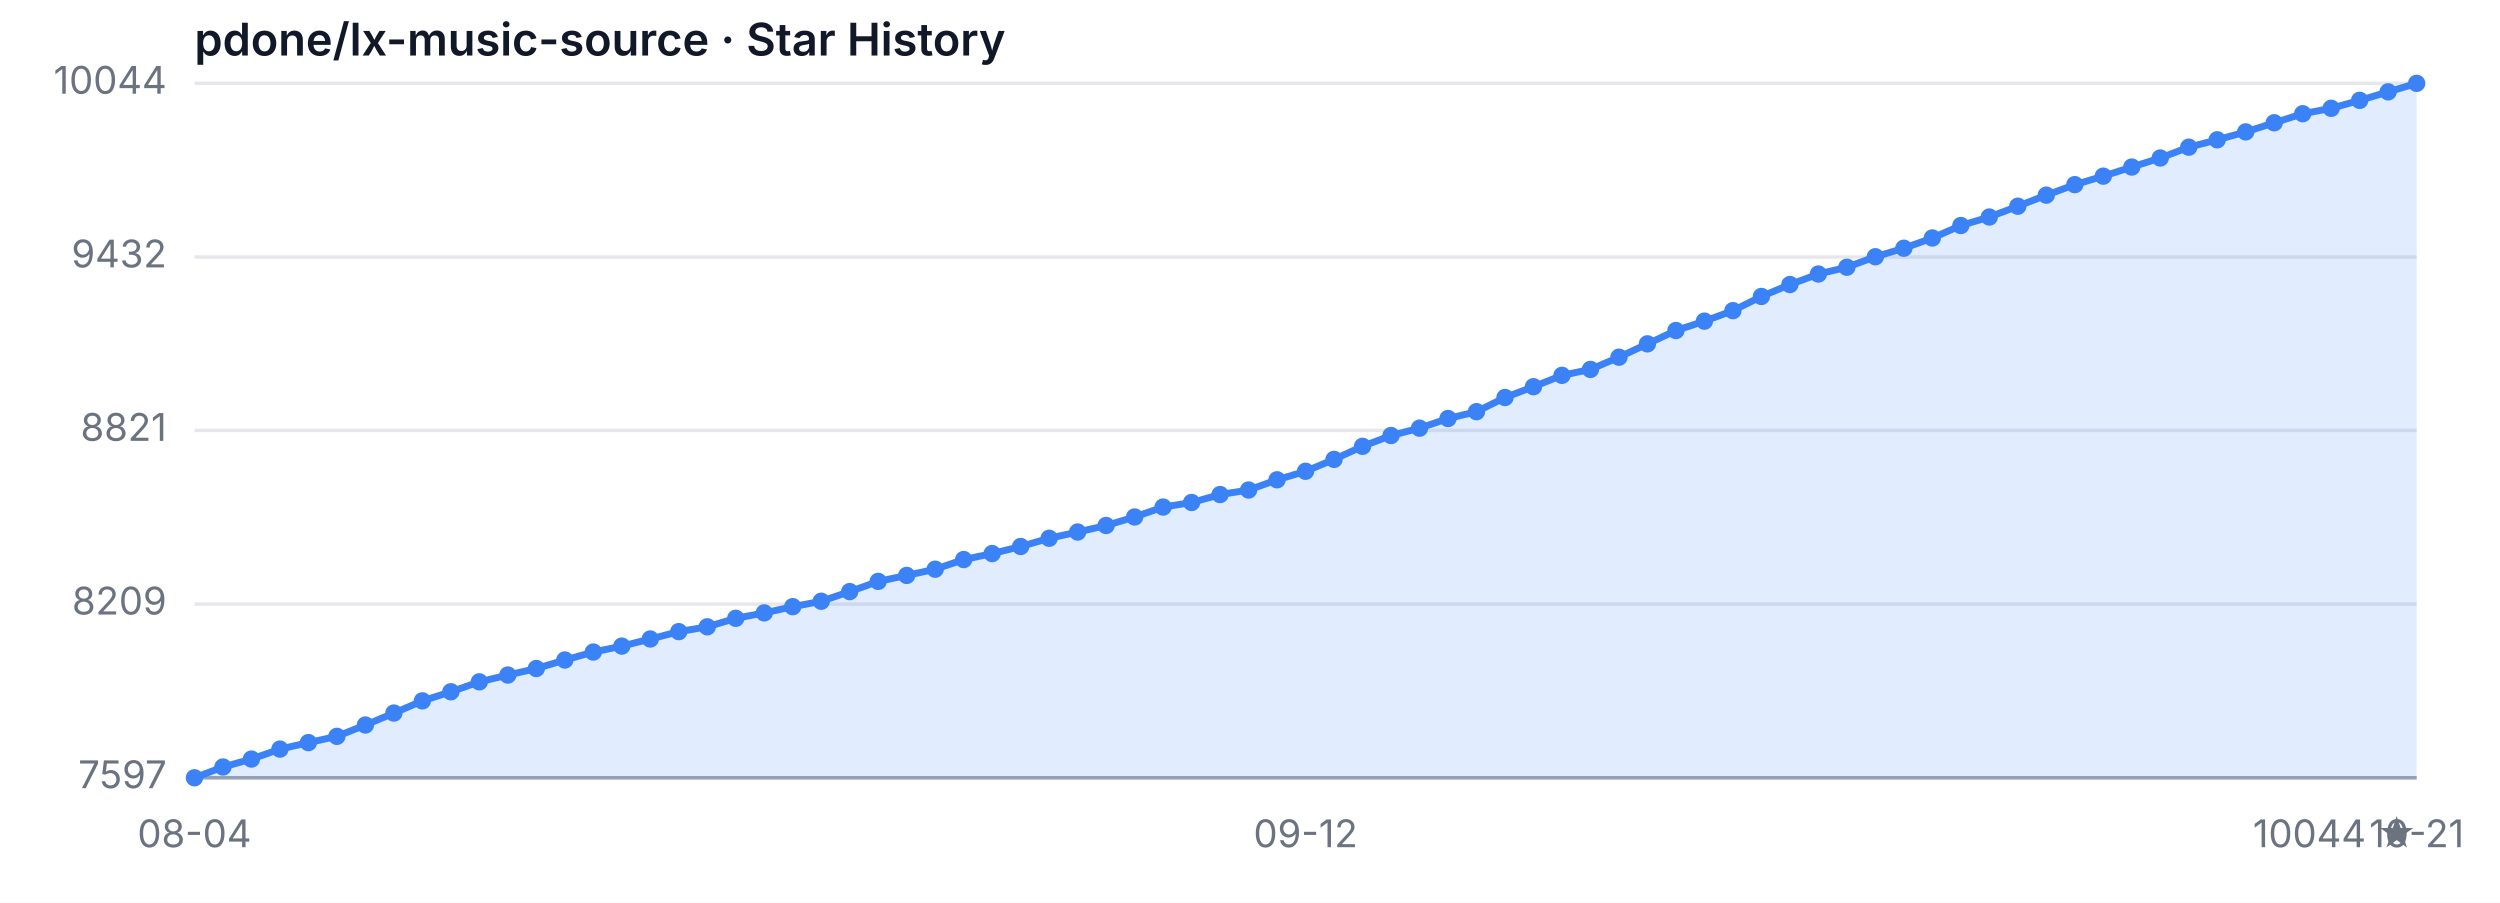
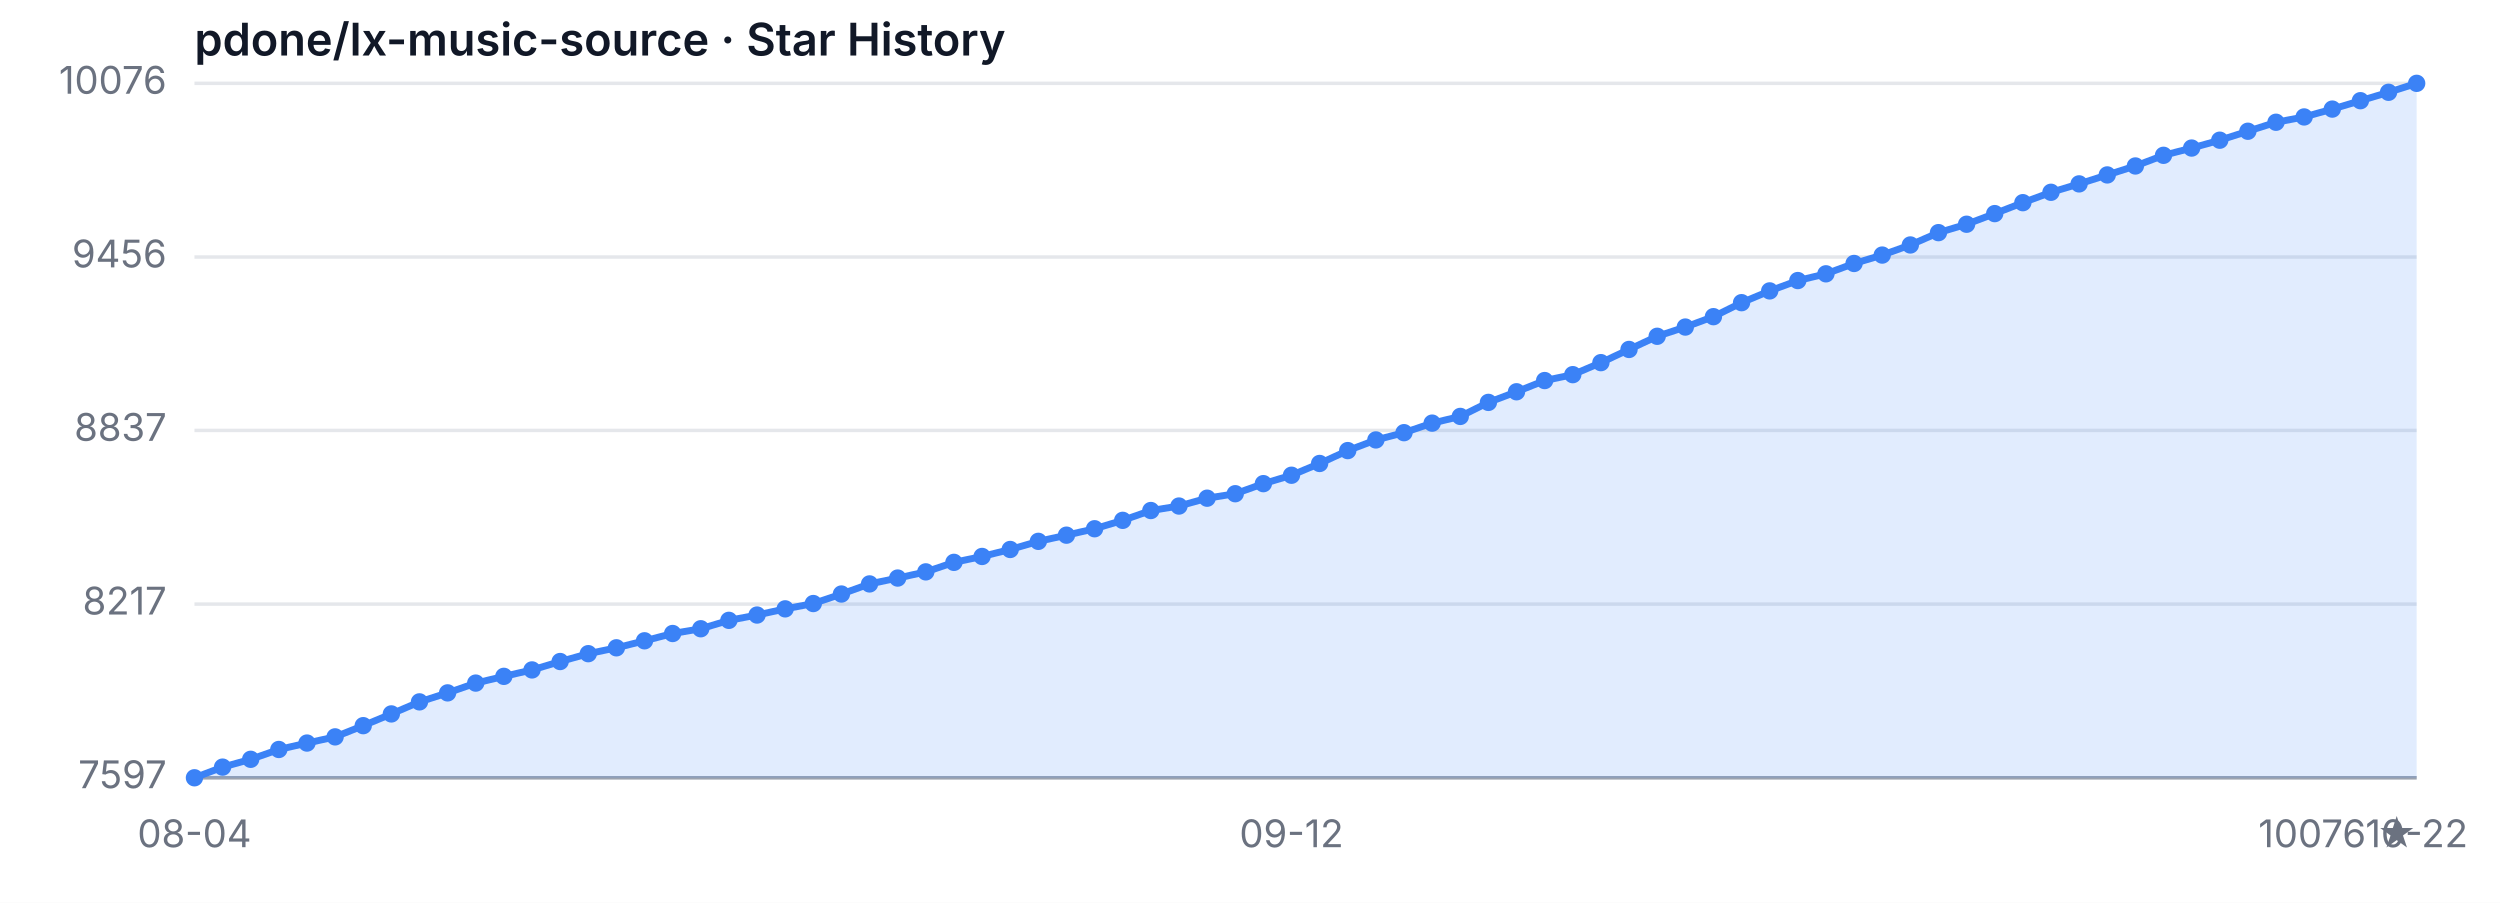
<svg xmlns="http://www.w3.org/2000/svg" width="720" height="260" viewBox="0 0 720 260" role="img" aria-label="Star History">
  <style>
  .bg { fill: #ffffff; }
  .grid { stroke: #e5e7eb; stroke-width: 1; }
  .axis { stroke: #9ca3af; stroke-width: 1; }
  .area { fill: rgba(59, 130, 246, 0.15); }
  .line { fill: none; stroke: #3b82f6; stroke-width: 2; stroke-linejoin: round; stroke-linecap: round; }
  .dot { fill: #3b82f6; }
  .tlabel { fill: #6b7280; font-family: -apple-system, sans-serif; font-size: 11px; }
  .title { fill: #111827; font-family: -apple-system, sans-serif; font-size: 13px; font-weight: 600; }
  @media (prefers-color-scheme: dark) {
    .bg { fill: #0d1117; }
    .grid { stroke: #21262d; }
    .axis { stroke: #484f58; }
    .area { fill: rgba(58, 132, 255, 0.18); }
    .line { stroke: #58a6ff; }
    .dot { fill: #58a6ff; }
    .tlabel { fill: #8b949e; }
    .title { fill: #c9d1d9; }
  }
</style>
  <rect class="bg" width="720" height="260" />
  <text class="title" x="56" y="16">pdone/lx-music-source · Star History</text>
  <line class="grid" x1="56" y1="224.00" x2="696" y2="224.00" />
  <line class="grid" x1="56" y1="173.98" x2="696" y2="173.98" />
  <line class="grid" x1="56" y1="123.96" x2="696" y2="123.96" />
  <line class="grid" x1="56" y1="74.02" x2="696" y2="74.02" />
  <line class="grid" x1="56" y1="24.00" x2="696" y2="24.00" />
  <text class="tlabel" x="48" y="227.00" text-anchor="end">7597</text>
-   <text class="tlabel" x="48" y="176.98" text-anchor="end">8209</text>
-   <text class="tlabel" x="48" y="126.96" text-anchor="end">8821</text>
-   <text class="tlabel" x="48" y="77.02" text-anchor="end">9432</text>
-   <text class="tlabel" x="48" y="27.00" text-anchor="end">10044</text>
+   <text class="tlabel" x="48" y="176.98" text-anchor="end">8217</text>
+   <text class="tlabel" x="48" y="126.96" text-anchor="end">8837</text>
+   <text class="tlabel" x="48" y="77.02" text-anchor="end">9456</text>
+   <text class="tlabel" x="48" y="27.00" text-anchor="end">10076</text>
  <line class="axis" x1="56" y1="224" x2="696" y2="224" />
-   <path class="area" d="M 56.00 224.00 L 56.00 224.00 L 64.21 220.89 L 72.41 218.61 L 80.62 215.74 L 88.82 213.87 L 97.03 212.07 L 105.23 208.80 L 113.44 205.36 L 121.64 201.85 L 129.85 199.23 L 138.05 196.37 L 146.26 194.41 L 154.46 192.53 L 162.67 190.08 L 170.87 187.79 L 179.08 186.08 L 187.28 184.03 L 195.49 181.91 L 203.69 180.52 L 211.90 178.07 L 220.10 176.51 L 228.31 174.72 L 236.51 173.16 L 244.72 170.38 L 252.92 167.44 L 261.13 165.72 L 269.33 163.93 L 277.54 161.15 L 285.74 159.43 L 293.95 157.39 L 302.15 155.02 L 310.36 153.22 L 318.56 151.34 L 326.77 148.89 L 334.97 146.03 L 343.18 144.72 L 351.38 142.43 L 359.59 141.12 L 367.79 138.18 L 376.00 135.73 L 384.21 132.30 L 392.41 128.54 L 400.62 125.43 L 408.82 123.31 L 417.03 120.53 L 425.23 118.56 L 433.44 114.48 L 441.64 111.37 L 449.85 108.10 L 458.05 106.39 L 466.26 102.87 L 474.46 99.03 L 482.67 95.19 L 490.87 92.49 L 499.08 89.47 L 507.28 85.38 L 515.49 81.95 L 523.69 78.92 L 531.90 76.96 L 540.10 73.94 L 548.31 71.49 L 556.51 68.54 L 564.72 64.95 L 572.92 62.50 L 581.13 59.39 L 589.33 56.20 L 597.54 53.18 L 605.74 50.73 L 613.95 48.11 L 622.15 45.50 L 630.36 42.39 L 638.56 40.26 L 646.77 37.98 L 654.97 35.36 L 663.18 32.75 L 671.38 31.19 L 679.59 28.90 L 687.79 26.45 L 696.00 24.00 L 696.00 224.00 Z" />
-   <path class="line" d="M 56.00 224.00 L 64.21 220.89 L 72.41 218.61 L 80.62 215.74 L 88.82 213.87 L 97.03 212.07 L 105.23 208.80 L 113.44 205.36 L 121.64 201.85 L 129.85 199.23 L 138.05 196.37 L 146.26 194.41 L 154.46 192.53 L 162.67 190.08 L 170.87 187.79 L 179.08 186.08 L 187.28 184.03 L 195.49 181.91 L 203.69 180.52 L 211.90 178.07 L 220.10 176.51 L 228.31 174.72 L 236.51 173.16 L 244.72 170.38 L 252.92 167.44 L 261.13 165.72 L 269.33 163.93 L 277.54 161.15 L 285.74 159.43 L 293.95 157.39 L 302.15 155.02 L 310.36 153.22 L 318.56 151.34 L 326.77 148.89 L 334.97 146.03 L 343.18 144.72 L 351.38 142.43 L 359.59 141.12 L 367.79 138.18 L 376.00 135.73 L 384.21 132.30 L 392.41 128.54 L 400.62 125.43 L 408.82 123.31 L 417.03 120.53 L 425.23 118.56 L 433.44 114.48 L 441.64 111.37 L 449.85 108.10 L 458.05 106.39 L 466.26 102.87 L 474.46 99.03 L 482.67 95.19 L 490.87 92.49 L 499.08 89.47 L 507.28 85.38 L 515.49 81.95 L 523.69 78.92 L 531.90 76.96 L 540.10 73.94 L 548.31 71.49 L 556.51 68.54 L 564.72 64.95 L 572.92 62.50 L 581.13 59.39 L 589.33 56.20 L 597.54 53.18 L 605.74 50.73 L 613.95 48.11 L 622.15 45.50 L 630.36 42.39 L 638.56 40.26 L 646.77 37.98 L 654.97 35.36 L 663.18 32.75 L 671.38 31.19 L 679.59 28.90 L 687.79 26.45 L 696.00 24.00" />
+   <path class="area" d="M 56.00 224.00 L 56.00 224.00 L 64.10 220.93 L 72.20 218.68 L 80.30 215.85 L 88.41 214.00 L 96.51 212.22 L 104.61 208.99 L 112.71 205.61 L 120.81 202.14 L 128.91 199.55 L 137.01 196.73 L 145.11 194.79 L 153.22 192.94 L 161.32 190.52 L 169.42 188.26 L 177.52 186.57 L 185.62 184.55 L 193.72 182.45 L 201.82 181.08 L 209.92 178.66 L 218.03 177.13 L 226.13 175.35 L 234.23 173.82 L 242.33 171.08 L 250.43 168.17 L 258.53 166.48 L 266.63 164.70 L 274.73 161.96 L 282.84 160.26 L 290.94 158.25 L 299.04 155.91 L 307.14 154.13 L 315.24 152.28 L 323.34 149.86 L 331.44 147.03 L 339.54 145.74 L 347.65 143.48 L 355.75 142.19 L 363.85 139.29 L 371.95 136.87 L 380.05 133.48 L 388.15 129.77 L 396.25 126.70 L 404.35 124.61 L 412.46 121.86 L 420.56 119.93 L 428.66 115.89 L 436.76 112.83 L 444.86 109.60 L 452.96 107.90 L 461.06 104.44 L 469.16 100.64 L 477.27 96.85 L 485.37 94.19 L 493.47 91.20 L 501.57 87.17 L 509.67 83.78 L 517.77 80.80 L 525.87 78.86 L 533.97 75.88 L 542.08 73.46 L 550.18 70.55 L 558.28 67.00 L 566.38 64.58 L 574.48 61.52 L 582.58 58.37 L 590.68 55.38 L 598.78 52.96 L 606.89 50.38 L 614.99 47.80 L 623.09 44.73 L 631.19 42.64 L 639.29 40.38 L 647.39 37.80 L 655.49 35.21 L 663.59 33.68 L 671.70 31.42 L 679.80 29.00 L 687.90 26.58 L 696.00 24.00 L 696.00 224.00 Z" />
+   <path class="line" d="M 56.00 224.00 L 64.10 220.93 L 72.20 218.68 L 80.30 215.85 L 88.41 214.00 L 96.51 212.22 L 104.61 208.99 L 112.71 205.61 L 120.81 202.14 L 128.91 199.55 L 137.01 196.73 L 145.11 194.79 L 153.22 192.94 L 161.32 190.52 L 169.42 188.26 L 177.52 186.57 L 185.62 184.55 L 193.72 182.45 L 201.82 181.08 L 209.92 178.66 L 218.03 177.13 L 226.13 175.35 L 234.23 173.82 L 242.33 171.08 L 250.43 168.17 L 258.53 166.48 L 266.63 164.70 L 274.73 161.96 L 282.84 160.26 L 290.94 158.25 L 299.04 155.91 L 307.14 154.13 L 315.24 152.28 L 323.34 149.86 L 331.44 147.03 L 339.54 145.74 L 347.65 143.48 L 355.75 142.19 L 363.85 139.29 L 371.95 136.87 L 380.05 133.48 L 388.15 129.77 L 396.25 126.70 L 404.35 124.61 L 412.46 121.86 L 420.56 119.93 L 428.66 115.89 L 436.76 112.83 L 444.86 109.60 L 452.96 107.90 L 461.06 104.44 L 469.16 100.64 L 477.27 96.85 L 485.37 94.19 L 493.47 91.20 L 501.57 87.17 L 509.67 83.78 L 517.77 80.80 L 525.87 78.86 L 533.97 75.88 L 542.08 73.46 L 550.18 70.55 L 558.28 67.00 L 566.38 64.58 L 574.48 61.52 L 582.58 58.37 L 590.68 55.38 L 598.78 52.96 L 606.89 50.38 L 614.99 47.80 L 623.09 44.73 L 631.19 42.64 L 639.29 40.38 L 647.39 37.80 L 655.49 35.21 L 663.59 33.68 L 671.70 31.42 L 679.80 29.00 L 687.90 26.58 L 696.00 24.00" />
  <circle class="dot" cx="56.00" cy="224.00" r="2.5" />
-   <circle class="dot" cx="64.21" cy="220.89" r="2.5" />
-   <circle class="dot" cx="72.41" cy="218.61" r="2.5" />
-   <circle class="dot" cx="80.62" cy="215.74" r="2.5" />
-   <circle class="dot" cx="88.82" cy="213.87" r="2.5" />
-   <circle class="dot" cx="97.03" cy="212.07" r="2.5" />
-   <circle class="dot" cx="105.23" cy="208.80" r="2.5" />
-   <circle class="dot" cx="113.44" cy="205.36" r="2.5" />
-   <circle class="dot" cx="121.64" cy="201.85" r="2.5" />
-   <circle class="dot" cx="129.85" cy="199.23" r="2.5" />
-   <circle class="dot" cx="138.05" cy="196.37" r="2.5" />
-   <circle class="dot" cx="146.26" cy="194.41" r="2.5" />
-   <circle class="dot" cx="154.46" cy="192.53" r="2.5" />
-   <circle class="dot" cx="162.67" cy="190.08" r="2.5" />
-   <circle class="dot" cx="170.87" cy="187.79" r="2.5" />
-   <circle class="dot" cx="179.08" cy="186.08" r="2.5" />
-   <circle class="dot" cx="187.28" cy="184.03" r="2.5" />
-   <circle class="dot" cx="195.49" cy="181.91" r="2.5" />
-   <circle class="dot" cx="203.69" cy="180.52" r="2.5" />
-   <circle class="dot" cx="211.90" cy="178.07" r="2.5" />
-   <circle class="dot" cx="220.10" cy="176.51" r="2.5" />
-   <circle class="dot" cx="228.31" cy="174.72" r="2.5" />
-   <circle class="dot" cx="236.51" cy="173.16" r="2.5" />
-   <circle class="dot" cx="244.72" cy="170.38" r="2.5" />
-   <circle class="dot" cx="252.92" cy="167.44" r="2.5" />
-   <circle class="dot" cx="261.13" cy="165.72" r="2.5" />
-   <circle class="dot" cx="269.33" cy="163.93" r="2.5" />
-   <circle class="dot" cx="277.54" cy="161.15" r="2.5" />
-   <circle class="dot" cx="285.74" cy="159.43" r="2.5" />
-   <circle class="dot" cx="293.95" cy="157.39" r="2.5" />
-   <circle class="dot" cx="302.15" cy="155.02" r="2.5" />
-   <circle class="dot" cx="310.36" cy="153.22" r="2.5" />
-   <circle class="dot" cx="318.56" cy="151.34" r="2.5" />
-   <circle class="dot" cx="326.77" cy="148.89" r="2.5" />
-   <circle class="dot" cx="334.97" cy="146.03" r="2.5" />
-   <circle class="dot" cx="343.18" cy="144.72" r="2.5" />
-   <circle class="dot" cx="351.38" cy="142.43" r="2.5" />
-   <circle class="dot" cx="359.59" cy="141.12" r="2.5" />
-   <circle class="dot" cx="367.79" cy="138.18" r="2.5" />
-   <circle class="dot" cx="376.00" cy="135.73" r="2.5" />
-   <circle class="dot" cx="384.21" cy="132.30" r="2.5" />
-   <circle class="dot" cx="392.41" cy="128.54" r="2.5" />
-   <circle class="dot" cx="400.62" cy="125.43" r="2.5" />
-   <circle class="dot" cx="408.82" cy="123.31" r="2.5" />
-   <circle class="dot" cx="417.03" cy="120.53" r="2.5" />
-   <circle class="dot" cx="425.23" cy="118.56" r="2.5" />
-   <circle class="dot" cx="433.44" cy="114.48" r="2.5" />
-   <circle class="dot" cx="441.64" cy="111.37" r="2.5" />
-   <circle class="dot" cx="449.85" cy="108.10" r="2.5" />
-   <circle class="dot" cx="458.05" cy="106.39" r="2.5" />
-   <circle class="dot" cx="466.26" cy="102.87" r="2.5" />
-   <circle class="dot" cx="474.46" cy="99.03" r="2.5" />
-   <circle class="dot" cx="482.67" cy="95.19" r="2.5" />
-   <circle class="dot" cx="490.87" cy="92.49" r="2.5" />
-   <circle class="dot" cx="499.08" cy="89.47" r="2.5" />
-   <circle class="dot" cx="507.28" cy="85.38" r="2.5" />
-   <circle class="dot" cx="515.49" cy="81.95" r="2.5" />
-   <circle class="dot" cx="523.69" cy="78.92" r="2.5" />
-   <circle class="dot" cx="531.90" cy="76.96" r="2.5" />
-   <circle class="dot" cx="540.10" cy="73.94" r="2.5" />
-   <circle class="dot" cx="548.31" cy="71.49" r="2.5" />
-   <circle class="dot" cx="556.51" cy="68.54" r="2.5" />
-   <circle class="dot" cx="564.72" cy="64.95" r="2.5" />
-   <circle class="dot" cx="572.92" cy="62.50" r="2.5" />
-   <circle class="dot" cx="581.13" cy="59.39" r="2.5" />
-   <circle class="dot" cx="589.33" cy="56.20" r="2.5" />
-   <circle class="dot" cx="597.54" cy="53.18" r="2.5" />
-   <circle class="dot" cx="605.74" cy="50.73" r="2.5" />
-   <circle class="dot" cx="613.95" cy="48.11" r="2.5" />
-   <circle class="dot" cx="622.15" cy="45.50" r="2.5" />
-   <circle class="dot" cx="630.36" cy="42.39" r="2.5" />
-   <circle class="dot" cx="638.56" cy="40.26" r="2.5" />
-   <circle class="dot" cx="646.77" cy="37.98" r="2.5" />
-   <circle class="dot" cx="654.97" cy="35.36" r="2.5" />
-   <circle class="dot" cx="663.18" cy="32.75" r="2.5" />
-   <circle class="dot" cx="671.38" cy="31.19" r="2.5" />
-   <circle class="dot" cx="679.59" cy="28.90" r="2.5" />
-   <circle class="dot" cx="687.79" cy="26.45" r="2.5" />
+   <circle class="dot" cx="64.10" cy="220.93" r="2.5" />
+   <circle class="dot" cx="72.20" cy="218.68" r="2.5" />
+   <circle class="dot" cx="80.30" cy="215.85" r="2.5" />
+   <circle class="dot" cx="88.41" cy="214.00" r="2.5" />
+   <circle class="dot" cx="96.51" cy="212.22" r="2.5" />
+   <circle class="dot" cx="104.61" cy="208.99" r="2.5" />
+   <circle class="dot" cx="112.71" cy="205.61" r="2.5" />
+   <circle class="dot" cx="120.81" cy="202.14" r="2.5" />
+   <circle class="dot" cx="128.91" cy="199.55" r="2.5" />
+   <circle class="dot" cx="137.01" cy="196.73" r="2.5" />
+   <circle class="dot" cx="145.11" cy="194.79" r="2.5" />
+   <circle class="dot" cx="153.22" cy="192.94" r="2.5" />
+   <circle class="dot" cx="161.32" cy="190.52" r="2.5" />
+   <circle class="dot" cx="169.42" cy="188.26" r="2.5" />
+   <circle class="dot" cx="177.52" cy="186.57" r="2.5" />
+   <circle class="dot" cx="185.62" cy="184.55" r="2.5" />
+   <circle class="dot" cx="193.72" cy="182.45" r="2.5" />
+   <circle class="dot" cx="201.82" cy="181.08" r="2.5" />
+   <circle class="dot" cx="209.92" cy="178.66" r="2.5" />
+   <circle class="dot" cx="218.03" cy="177.13" r="2.5" />
+   <circle class="dot" cx="226.13" cy="175.35" r="2.5" />
+   <circle class="dot" cx="234.23" cy="173.82" r="2.5" />
+   <circle class="dot" cx="242.33" cy="171.08" r="2.5" />
+   <circle class="dot" cx="250.43" cy="168.17" r="2.5" />
+   <circle class="dot" cx="258.53" cy="166.48" r="2.5" />
+   <circle class="dot" cx="266.63" cy="164.70" r="2.5" />
+   <circle class="dot" cx="274.73" cy="161.96" r="2.5" />
+   <circle class="dot" cx="282.84" cy="160.26" r="2.5" />
+   <circle class="dot" cx="290.94" cy="158.25" r="2.5" />
+   <circle class="dot" cx="299.04" cy="155.91" r="2.5" />
+   <circle class="dot" cx="307.14" cy="154.13" r="2.5" />
+   <circle class="dot" cx="315.24" cy="152.28" r="2.5" />
+   <circle class="dot" cx="323.34" cy="149.86" r="2.5" />
+   <circle class="dot" cx="331.44" cy="147.03" r="2.5" />
+   <circle class="dot" cx="339.54" cy="145.74" r="2.5" />
+   <circle class="dot" cx="347.65" cy="143.48" r="2.5" />
+   <circle class="dot" cx="355.75" cy="142.19" r="2.5" />
+   <circle class="dot" cx="363.85" cy="139.29" r="2.5" />
+   <circle class="dot" cx="371.95" cy="136.87" r="2.5" />
+   <circle class="dot" cx="380.05" cy="133.48" r="2.5" />
+   <circle class="dot" cx="388.15" cy="129.77" r="2.5" />
+   <circle class="dot" cx="396.25" cy="126.70" r="2.5" />
+   <circle class="dot" cx="404.35" cy="124.61" r="2.5" />
+   <circle class="dot" cx="412.46" cy="121.86" r="2.5" />
+   <circle class="dot" cx="420.56" cy="119.93" r="2.5" />
+   <circle class="dot" cx="428.66" cy="115.89" r="2.5" />
+   <circle class="dot" cx="436.76" cy="112.83" r="2.5" />
+   <circle class="dot" cx="444.86" cy="109.60" r="2.5" />
+   <circle class="dot" cx="452.96" cy="107.90" r="2.5" />
+   <circle class="dot" cx="461.06" cy="104.44" r="2.5" />
+   <circle class="dot" cx="469.16" cy="100.64" r="2.5" />
+   <circle class="dot" cx="477.27" cy="96.85" r="2.5" />
+   <circle class="dot" cx="485.37" cy="94.19" r="2.5" />
+   <circle class="dot" cx="493.47" cy="91.20" r="2.5" />
+   <circle class="dot" cx="501.57" cy="87.17" r="2.5" />
+   <circle class="dot" cx="509.67" cy="83.78" r="2.5" />
+   <circle class="dot" cx="517.77" cy="80.80" r="2.5" />
+   <circle class="dot" cx="525.87" cy="78.86" r="2.5" />
+   <circle class="dot" cx="533.97" cy="75.88" r="2.5" />
+   <circle class="dot" cx="542.08" cy="73.46" r="2.5" />
+   <circle class="dot" cx="550.18" cy="70.55" r="2.5" />
+   <circle class="dot" cx="558.28" cy="67.00" r="2.5" />
+   <circle class="dot" cx="566.38" cy="64.58" r="2.5" />
+   <circle class="dot" cx="574.48" cy="61.52" r="2.5" />
+   <circle class="dot" cx="582.58" cy="58.37" r="2.5" />
+   <circle class="dot" cx="590.68" cy="55.38" r="2.5" />
+   <circle class="dot" cx="598.78" cy="52.96" r="2.5" />
+   <circle class="dot" cx="606.89" cy="50.38" r="2.5" />
+   <circle class="dot" cx="614.99" cy="47.80" r="2.5" />
+   <circle class="dot" cx="623.09" cy="44.73" r="2.5" />
+   <circle class="dot" cx="631.19" cy="42.64" r="2.5" />
+   <circle class="dot" cx="639.29" cy="40.38" r="2.5" />
+   <circle class="dot" cx="647.39" cy="37.80" r="2.5" />
+   <circle class="dot" cx="655.49" cy="35.21" r="2.5" />
+   <circle class="dot" cx="663.59" cy="33.68" r="2.5" />
+   <circle class="dot" cx="671.70" cy="31.42" r="2.5" />
+   <circle class="dot" cx="679.80" cy="29.00" r="2.5" />
+   <circle class="dot" cx="687.90" cy="26.58" r="2.5" />
  <circle class="dot" cx="696.00" cy="24.00" r="2.5" />
  <text class="tlabel" x="56.00" y="244" text-anchor="middle">08-04</text>
-   <text class="tlabel" x="376.00" y="244" text-anchor="middle">09-12</text>
-   <text class="tlabel" x="696.00" y="244" text-anchor="middle">10-21</text>
-   <text class="tlabel" x="696" y="244" text-anchor="end">10044 ★</text>
+   <text class="tlabel" x="371.95" y="244" text-anchor="middle">09-12</text>
+   <text class="tlabel" x="696.00" y="244" text-anchor="middle">10-22</text>
+   <text class="tlabel" x="696" y="244" text-anchor="end">10076 ★</text>
</svg>
